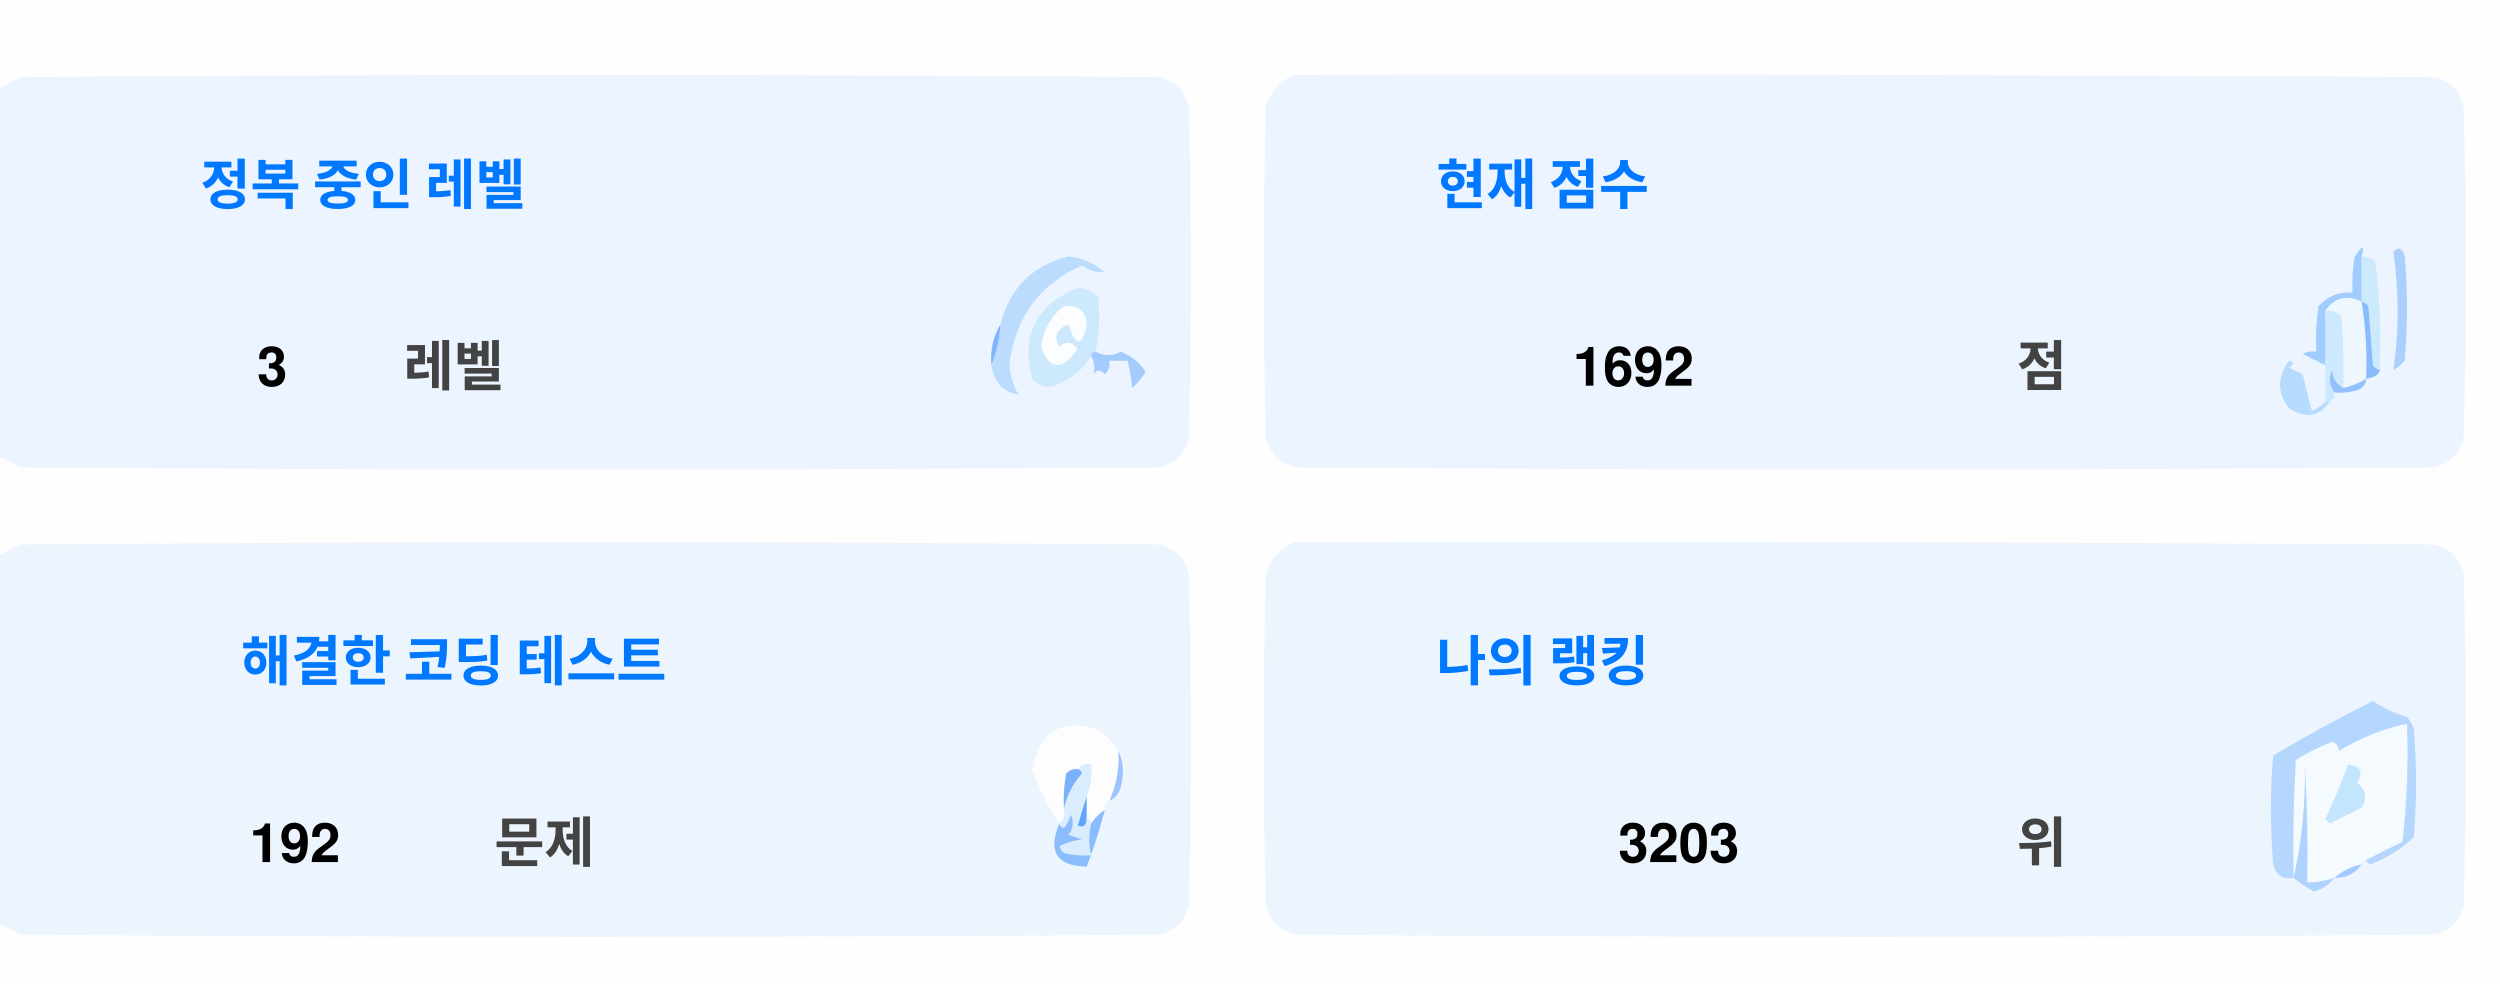
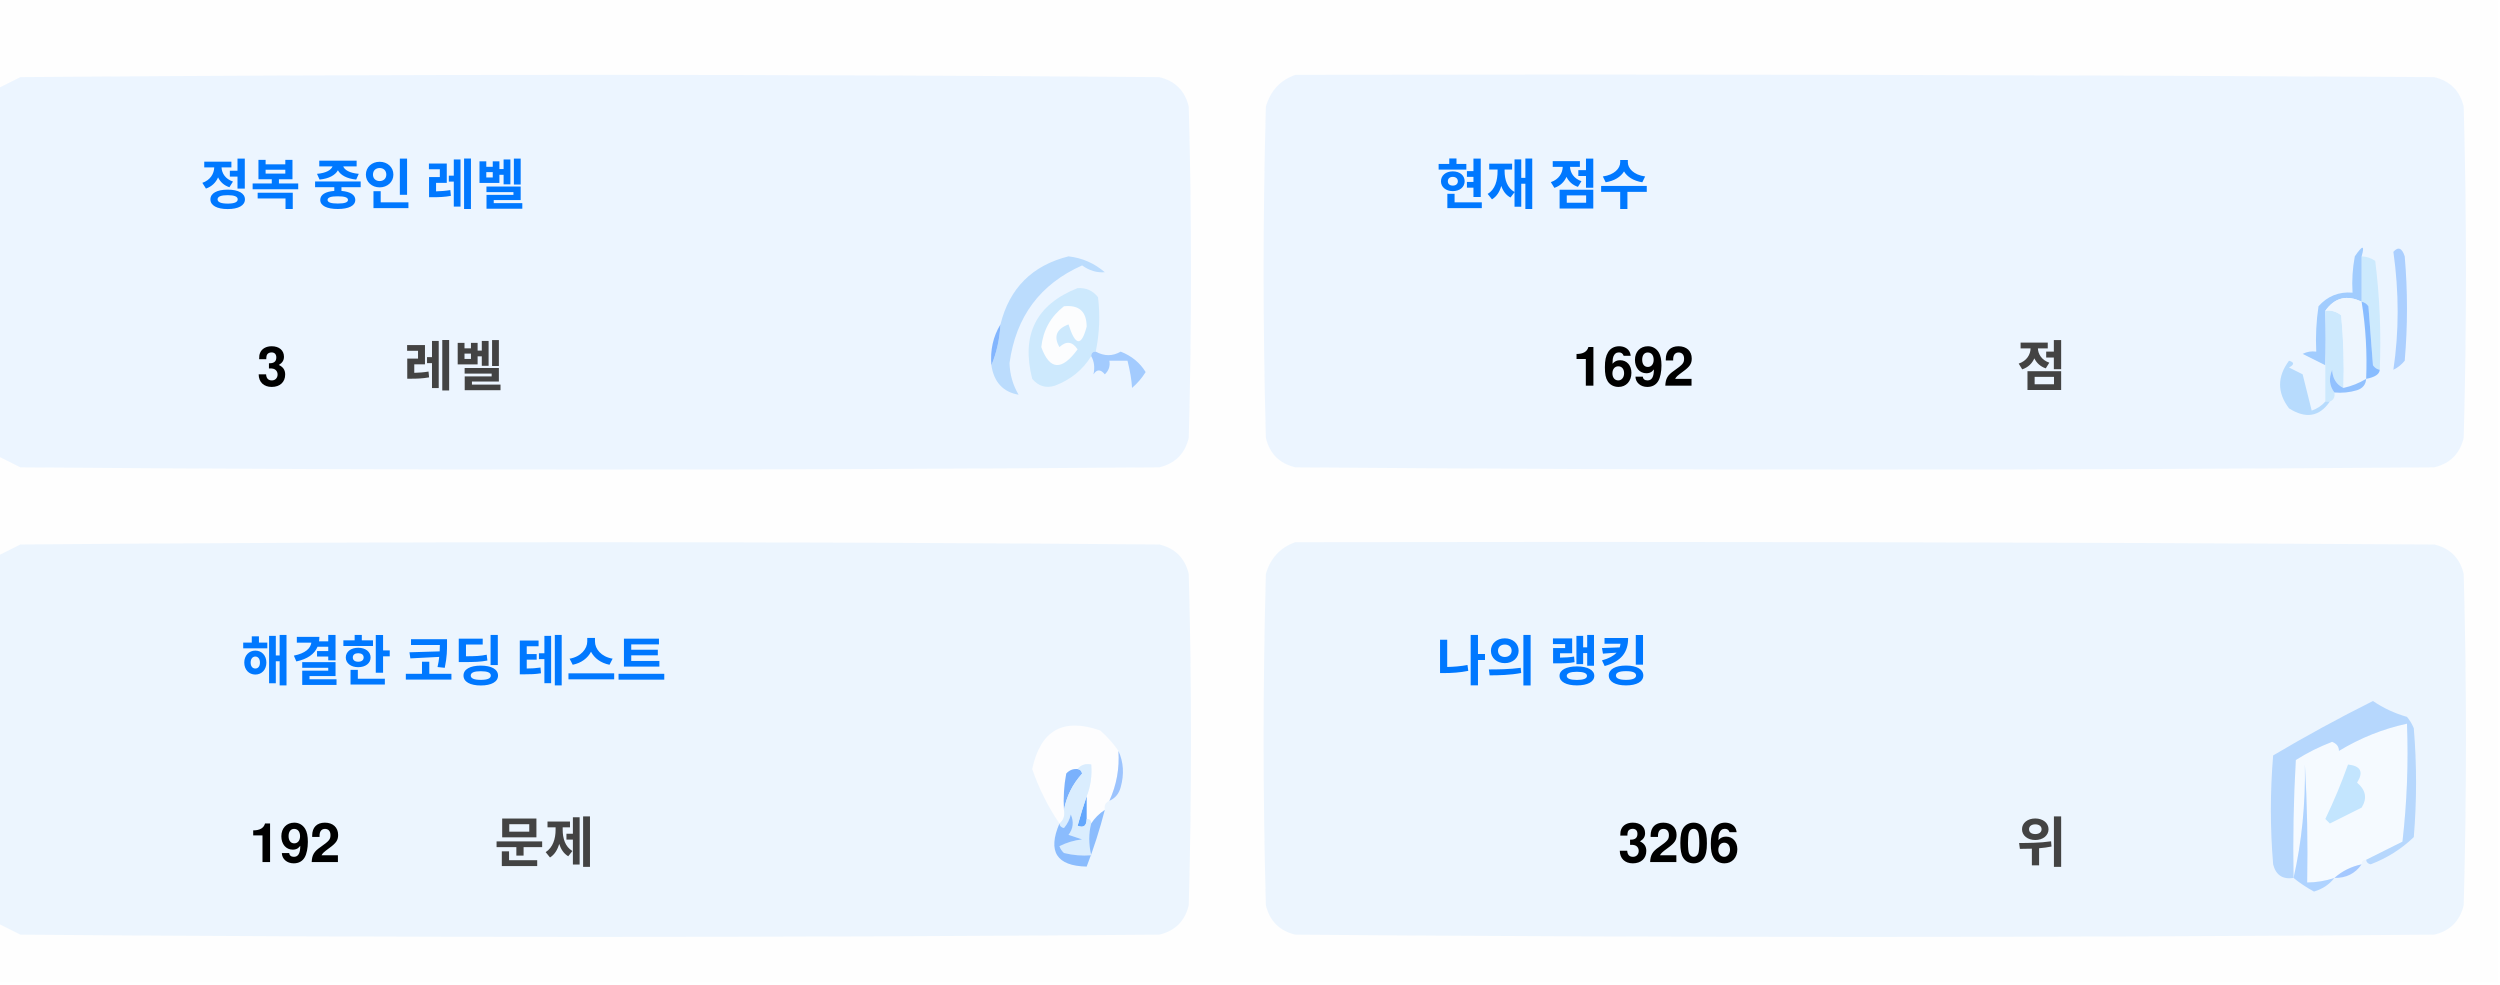
<svg xmlns="http://www.w3.org/2000/svg" version="1.1" width="551px" height="217px" style="shape-rendering:geometricPrecision; text-rendering:geometricPrecision; image-rendering:optimizeQuality; fill-rule:evenodd; clip-rule:evenodd">
  <style>.title {fill: #434343;font-size: 1rem;line-height: 1.5rem;font-weight: bold;font-family: -apple-system, BlinkMacSystemFont, Segoe UI, Helvetica, Arial, sans-serif, Apple Color Emoji, Segoe UI Emoji;}.desc {fill: #434343;font-size: 2.5rem;font-weight: bold;line-height: 1.5rem;font-family: -apple-system, BlinkMacSystemFont, Segoe UI, Helvetica, Arial, sans-serif, Apple Color Emoji, Segoe UI Emoji;}.desc-2 {fill: #434343;font-size: 1rem;font-weight: bold;line-height: 1.5rem;font-family: -apple-system, BlinkMacSystemFont, Segoe UI, Helvetica, Arial, sans-serif, Apple Color Emoji, Segoe UI Emoji;}.text, .desc {animation: twinkling 4s ease-in-out infinite;}@keyframes twinkling {40% { opacity: 1; }50% { opacity: 0.5; }60% { opacity: 1; }70% { opacity: 0.5; }80% { opacity: 1; }}</style>
  <g>
    <path style="opacity:1" fill="#fefefe" d="M -0.5,-0.5 C 183.167,-0.5 366.833,-0.5 550.5,-0.5C 550.5,71.833 550.5,144.167 550.5,216.5C 366.833,216.5 183.167,216.5 -0.5,216.5C -0.5,212.167 -0.5,207.833 -0.5,203.5C 1.14,204.32 2.807,205.153 4.5,206C 88.167,206.667 171.833,206.667 255.5,206C 259,205.167 261.167,203 262,199.5C 262.667,175.167 262.667,150.833 262,126.5C 261.167,123 259,120.833 255.5,120C 171.833,119.333 88.167,119.333 4.5,120C 2.807,120.847 1.14,121.68 -0.5,122.5C -0.5,115.167 -0.5,107.833 -0.5,100.5C 1.14,101.32 2.807,102.153 4.5,103C 88.167,103.667 171.833,103.667 255.5,103C 259,102.167 261.167,100 262,96.5C 262.667,72.167 262.667,47.833 262,23.5C 261.167,20 259,17.833 255.5,17C 171.833,16.333 88.167,16.333 4.5,17C 2.807,17.847 1.14,18.68 -0.5,19.5C -0.5,12.833 -0.5,6.167 -0.5,-0.5 Z" />
  </g>
  <g>
    <path style="opacity:1" fill="#ecf5ff" d="M -0.5,100.5 C -0.5,73.5 -0.5,46.5 -0.5,19.5C 1.14,18.68 2.807,17.847 4.5,17C 88.167,16.333 171.833,16.333 255.5,17C 259,17.833 261.167,20 262,23.5C 262.667,47.833 262.667,72.167 262,96.5C 261.167,100 259,102.167 255.5,103C 171.833,103.667 88.167,103.667 4.5,103C 2.807,102.153 1.14,101.32 -0.5,100.5 Z" />
  </g>
  <g>
    <path style="opacity:1" fill="#ecf5ff" d="M 285.5,16.5 C 369.167,16.333 452.834,16.5 536.5,17C 540,17.833 542.167,20 543,23.5C 543.667,47.833 543.667,72.167 543,96.5C 542.167,100 540,102.167 536.5,103C 452.833,103.667 369.167,103.667 285.5,103C 282,102.167 279.833,100 279,96.5C 278.333,72.167 278.333,47.833 279,23.5C 280.018,19.985 282.185,17.652 285.5,16.5 Z" />
  </g>
  <g>
    <path style="opacity:1" fill="#cdeafd" d="M 520.5,56.5 C 521.583,56.539 522.583,56.873 523.5,57.5C 524.498,65.472 524.831,73.472 524.5,81.5C 523.883,81.389 523.383,81.056 523,80.5C 522.667,76.167 522.333,71.833 522,67.5C 521.617,66.944 521.117,66.611 520.5,66.5C 520.5,63.167 520.5,59.833 520.5,56.5 Z" />
  </g>
  <g>
    <path style="opacity:1" fill="#abcfff" d="M 527.5,55.5 C 528.566,54.308 529.399,54.641 530,56.5C 530.667,64.167 530.667,71.833 530,79.5C 529.311,80.357 528.478,81.023 527.5,81.5C 528.758,73.08 528.758,64.414 527.5,55.5 Z" />
  </g>
  <g>
    <path style="opacity:1" fill="#bbdcfd" d="M 218.5,80.5 C 219.657,77.727 220.324,74.727 220.5,71.5C 222.49,63.51 227.49,58.51 235.5,56.5C 238.528,56.847 241.194,58.014 243.5,60C 241.744,60.141 240.078,59.641 238.5,58.5C 229.247,62.607 223.914,69.773 222.5,80C 222.565,82.526 223.232,84.859 224.5,87C 221.07,86.397 219.07,84.231 218.5,80.5 Z" />
  </g>
  <g>
    <path style="opacity:1" fill="#cde9fd" d="M 241.5,77.5 C 240.833,77.5 240.5,77.833 240.5,78.5C 238.628,81.529 235.961,83.695 232.5,85C 230.536,85.624 228.869,85.124 227.5,83.5C 225.021,73.791 228.354,67.124 237.5,63.5C 239.374,63.39 240.874,64.056 242,65.5C 242.497,69.524 242.331,73.524 241.5,77.5 Z" />
  </g>
  <g>
    <path style="opacity:1" fill="#fcfdfe" d="M 234.5,67.5 C 237.826,67.162 239.493,68.662 239.5,72C 238.334,76.434 237,76.267 235.5,71.5C 232.832,72.515 232.166,74.182 233.5,76.5C 235.017,75.089 236.351,75.256 237.5,77C 234.006,81.771 231.34,81.605 229.5,76.5C 229.904,72.771 231.571,69.771 234.5,67.5 Z" />
  </g>
  <g>
    <path style="opacity:1" fill="#a1ccfe" d="M 520.5,56.5 C 520.5,59.833 520.5,63.167 520.5,66.5C 517.238,64.922 514.572,65.589 512.5,68.5C 512.617,72.81 512.617,76.81 512.5,80.5C 510.86,79.68 509.193,78.847 507.5,78C 508.448,77.517 509.448,77.35 510.5,77.5C 510.335,74.15 510.502,70.817 511,67.5C 512.995,65.253 515.495,64.253 518.5,64.5C 518.336,61.813 518.503,59.146 519,56.5C 520.731,53.969 521.231,53.969 520.5,56.5 Z" />
  </g>
  <g>
    <path style="opacity:1" fill="#cde9fd" d="M 512.5,68.5 C 513.822,68.33 514.989,68.663 516,69.5C 516.499,74.823 516.666,80.156 516.5,85.5C 514.955,84.77 514.122,83.437 514,81.5C 513.22,83.387 513.387,85.054 514.5,86.5C 514.672,87.492 514.338,88.158 513.5,88.5C 513.167,88.5 512.833,88.5 512.5,88.5C 512.5,85.833 512.5,83.167 512.5,80.5C 512.617,76.81 512.617,72.81 512.5,68.5 Z" />
  </g>
  <g>
    <path style="opacity:1" fill="#eef6fe" d="M 520.5,66.5 C 521.407,72.106 521.74,77.773 521.5,83.5C 519.95,84.441 518.284,85.108 516.5,85.5C 516.666,80.156 516.499,74.823 516,69.5C 514.989,68.663 513.822,68.33 512.5,68.5C 514.572,65.589 517.238,64.922 520.5,66.5 Z" />
  </g>
  <g>
    <path style="opacity:1" fill="#88bcff" d="M 520.5,66.5 C 521.117,66.611 521.617,66.944 522,67.5C 522.333,71.833 522.667,76.167 523,80.5C 523.383,81.056 523.883,81.389 524.5,81.5C 524.445,82.469 523.445,83.136 521.5,83.5C 521.74,77.773 521.407,72.106 520.5,66.5 Z" />
  </g>
  <g>
    <path style="opacity:1" fill="#82b5fe" d="M 220.5,71.5 C 220.324,74.727 219.657,77.727 218.5,80.5C 218.215,77.171 218.882,74.171 220.5,71.5 Z" />
  </g>
  <g>
    <path style="opacity:1" fill="#a3cbfe" d="M 240.5,78.5 C 240.5,77.833 240.833,77.5 241.5,77.5C 243.391,78.536 245.224,78.536 247,77.5C 249.391,78.429 251.225,79.929 252.5,82C 251.681,83.319 250.681,84.486 249.5,85.5C 249.409,83.777 249.075,81.777 248.5,79.5C 247.167,79.5 245.833,79.5 244.5,79.5C 244.719,80.675 244.386,81.675 243.5,82.5C 242.575,81.359 241.741,81.359 241,82.5C 241.331,80.981 241.164,79.648 240.5,78.5 Z" />
  </g>
  <g>
    <path style="opacity:1" fill="#b7dbfd" d="M 512.5,88.5 C 512.833,88.5 513.167,88.5 513.5,88.5C 511.199,91.857 508.199,92.357 504.5,90C 501.872,86.535 501.872,83.035 504.5,79.5C 505.696,79.846 505.696,80.346 504.5,81C 505.5,81.5 506.5,82 507.5,82.5C 508.167,85.167 508.833,87.833 509.5,90.5C 510.739,90.058 511.739,89.391 512.5,88.5 Z" />
  </g>
  <g>
    <path style="opacity:1" fill="#92c1fe" d="M 516.5,85.5 C 518.284,85.108 519.95,84.441 521.5,83.5C 521.423,84.75 520.756,85.583 519.5,86C 517.866,86.493 516.199,86.66 514.5,86.5C 513.387,85.054 513.22,83.387 514,81.5C 514.122,83.437 514.955,84.77 516.5,85.5 Z" />
  </g>
  <g>
    <path style="opacity:1" fill="#ecf5fe" d="M -0.5,203.5 C -0.5,176.5 -0.5,149.5 -0.5,122.5C 1.14,121.68 2.807,120.847 4.5,120C 88.167,119.333 171.833,119.333 255.5,120C 259,120.833 261.167,123 262,126.5C 262.667,150.833 262.667,175.167 262,199.5C 261.167,203 259,205.167 255.5,206C 171.833,206.667 88.167,206.667 4.5,206C 2.807,205.153 1.14,204.32 -0.5,203.5 Z" />
  </g>
  <g>
    <path style="opacity:1" fill="#ecf5fe" d="M 285.5,119.5 C 369.167,119.333 452.834,119.5 536.5,120C 540,120.833 542.167,123 543,126.5C 543.667,150.833 543.667,175.167 543,199.5C 542.167,203 540,205.167 536.5,206C 452.833,206.667 369.167,206.667 285.5,206C 282,205.167 279.833,203 279,199.5C 278.333,175.167 278.333,150.833 279,126.5C 280.018,122.985 282.185,120.652 285.5,119.5 Z" />
  </g>
  <g>
    <path style="opacity:1" fill="#fdfdfe" d="M 246.5,165.5 C 246.758,169.367 246.092,173.034 244.5,176.5C 243.662,176.842 243.328,177.508 243.5,178.5C 242.272,179.306 241.272,180.306 240.5,181.5C 240.5,180.833 240.167,180.5 239.5,180.5C 239.5,178.833 239.5,177.167 239.5,175.5C 240.369,173.283 240.702,170.95 240.5,168.5C 239.209,168.263 238.209,168.596 237.5,169.5C 236.504,169.414 235.671,169.748 235,170.5C 234.503,173.146 234.336,175.813 234.5,178.5C 234.737,179.791 234.404,180.791 233.5,181.5C 230.986,177.806 228.986,173.806 227.5,169.5C 229.309,160.957 234.309,158.124 242.5,161C 244.07,162.397 245.404,163.897 246.5,165.5 Z" />
  </g>
  <g>
    <path style="opacity:1" fill="#f5faff" d="M 521.5,189.5 C 520.833,189.5 520.5,189.833 520.5,190.5C 518.181,190.992 516.181,191.992 514.5,193.5C 512.565,194.15 510.565,194.483 508.5,194.5C 508.666,185.827 508.5,177.16 508,168.5C 508.141,177.227 507.308,185.56 505.5,193.5C 505.334,184.827 505.5,176.16 506,167.5C 508.527,165.903 511.194,164.57 514,163.5C 515.011,163.892 515.511,164.559 515.5,165.5C 520.21,162.641 525.21,160.641 530.5,159.5C 530.831,168.192 530.498,176.859 529.5,185.5C 526.807,186.847 524.14,188.18 521.5,189.5 Z" />
  </g>
  <g>
    <path style="opacity:1" fill="#b6d7fd" d="M 521.5,189.5 C 524.14,188.18 526.807,186.847 529.5,185.5C 530.498,176.859 530.831,168.192 530.5,159.5C 525.21,160.641 520.21,162.641 515.5,165.5C 515.511,164.559 515.011,163.892 514,163.5C 511.194,164.57 508.527,165.903 506,167.5C 505.5,176.16 505.334,184.827 505.5,193.5C 503.089,193.863 501.589,192.863 501,190.5C 500.333,182.5 500.333,174.5 501,166.5C 508.173,162.246 515.507,158.246 523,154.5C 525.304,156.068 527.804,157.235 530.5,158C 531.126,158.75 531.626,159.584 532,160.5C 532.667,168.5 532.667,176.5 532,184.5C 529.292,187.111 526.125,189.111 522.5,190.5C 521.893,190.376 521.56,190.043 521.5,189.5 Z" />
  </g>
  <g>
    <path style="opacity:1" fill="#c3e5fe" d="M 517.5,168.5 C 520.317,168.801 520.984,170.134 519.5,172.5C 521.439,174.122 521.772,175.956 520.5,178C 518.167,179.167 515.833,180.333 513.5,181.5C 513.167,181.167 512.833,180.833 512.5,180.5C 514.414,176.515 516.081,172.515 517.5,168.5 Z" />
  </g>
  <g>
    <path style="opacity:1" fill="#7ab1fc" d="M 237.5,169.5 C 238.043,169.56 238.376,169.893 238.5,170.5C 236.395,172.836 235.062,175.503 234.5,178.5C 234.336,175.813 234.503,173.146 235,170.5C 235.671,169.748 236.504,169.414 237.5,169.5 Z" />
  </g>
  <g>
    <path style="opacity:1" fill="#afd3ff" d="M 514.5,193.5 C 513.378,194.947 511.878,195.947 510,196.5C 508.348,195.601 506.848,194.601 505.5,193.5C 507.308,185.56 508.141,177.227 508,168.5C 508.5,177.16 508.666,185.827 508.5,194.5C 510.565,194.483 512.565,194.15 514.5,193.5 Z" />
  </g>
  <g>
    <path style="opacity:1" fill="#9cc3fd" d="M 246.5,165.5 C 247.634,167.966 247.801,170.633 247,173.5C 246.623,174.942 245.79,175.942 244.5,176.5C 246.092,173.034 246.758,169.367 246.5,165.5 Z" />
  </g>
  <g>
    <path style="opacity:1" fill="#62a6fc" d="M 239.5,175.5 C 239.5,177.167 239.5,178.833 239.5,180.5C 239.483,182.028 238.816,182.528 237.5,182C 238.117,179.723 238.784,177.556 239.5,175.5 Z" />
  </g>
  <g>
    <path style="opacity:1" fill="#daedfe" d="M 237.5,169.5 C 238.209,168.596 239.209,168.263 240.5,168.5C 240.702,170.95 240.369,173.283 239.5,175.5C 238.784,177.556 238.117,179.723 237.5,182C 238.816,182.528 239.483,182.028 239.5,180.5C 240.167,180.5 240.5,180.833 240.5,181.5C 239.918,183.669 239.918,186.002 240.5,188.5C 238.473,188.662 236.473,188.495 234.5,188C 234.043,187.586 233.709,187.086 233.5,186.5C 235.078,185.702 236.744,185.202 238.5,185C 237.5,184.667 236.5,184.333 235.5,184C 236.554,182.612 236.72,181.112 236,179.5C 235.751,180.624 235.251,181.624 234.5,182.5C 233.893,182.376 233.56,182.043 233.5,181.5C 234.404,180.791 234.737,179.791 234.5,178.5C 235.062,175.503 236.395,172.836 238.5,170.5C 238.376,169.893 238.043,169.56 237.5,169.5 Z" />
  </g>
  <g>
    <path style="opacity:1" fill="#8bbcfd" d="M 243.5,178.5 C 242.395,182.803 241.062,186.969 239.5,191C 232.857,190.847 230.857,187.68 233.5,181.5C 233.56,182.043 233.893,182.376 234.5,182.5C 235.251,181.624 235.751,180.624 236,179.5C 236.72,181.112 236.554,182.612 235.5,184C 236.5,184.333 237.5,184.667 238.5,185C 236.744,185.202 235.078,185.702 233.5,186.5C 233.709,187.086 234.043,187.586 234.5,188C 236.473,188.495 238.473,188.662 240.5,188.5C 239.918,186.002 239.918,183.669 240.5,181.5C 241.272,180.306 242.272,179.306 243.5,178.5 Z" />
  </g>
  <g>
    <path style="opacity:1" fill="#a4c8ff" d="M 520.5,190.5 C 519.089,192.539 517.089,193.539 514.5,193.5C 516.181,191.992 518.181,190.992 520.5,190.5 Z" />
  </g>
  <text text-anchor="middle" x="80" y="45" class="title" style="fill:#0078ff;" stroke="#none" stroke-width="1">정복 중인 레벨</text>
  <text text-anchor="middle" x="60" y="85" class="desc" style="fill:#000000;" stroke="#none" stroke-width="1">3</text>
  <text text-anchor="middle" x="100" y="85" class="desc-2" style="fill:#434343;" stroke="#none" stroke-width="1">레벨</text>
  <text text-anchor="middle" x="340" y="45" class="title" style="fill:#0078ff;" stroke="#none" stroke-width="1">현재 점수</text>
  <text text-anchor="middle" x="360" y="85" class="desc" style="fill:#000000;" stroke="#none" stroke-width="1">1692</text>
  <text text-anchor="middle" x="450" y="85" class="desc-2" style="fill:#434343;" stroke="#none" stroke-width="1">점</text>
  <text text-anchor="middle" x="100" y="150" class="title" style="fill:#0078ff;" stroke="#none" stroke-width="1">해결한 코딩 테스트</text>
  <text text-anchor="middle" x="65" y="190" class="desc" style="fill:#000000;" stroke="#none" stroke-width="1">192</text>
  <text text-anchor="middle" x="120" y="190" class="desc-2" style="fill:#434343;" stroke="#none" stroke-width="1">문제</text>
  <text text-anchor="middle" x="340" y="150" class="title" style="fill:#0078ff;" stroke="#none" stroke-width="1">나의 랭킹</text>
-   <text text-anchor="middle" x="370" y="190" class="desc" style="fill:#000000;" stroke="#none" stroke-width="1">3203</text>
+   <text text-anchor="middle" x="370" y="190" class="desc" style="fill:#000000;" stroke="#none" stroke-width="1">3206</text>
  <text text-anchor="middle" x="450" y="190" class="desc-2" style="fill:#434343;" stroke="#none" stroke-width="1">위</text>
</svg>
